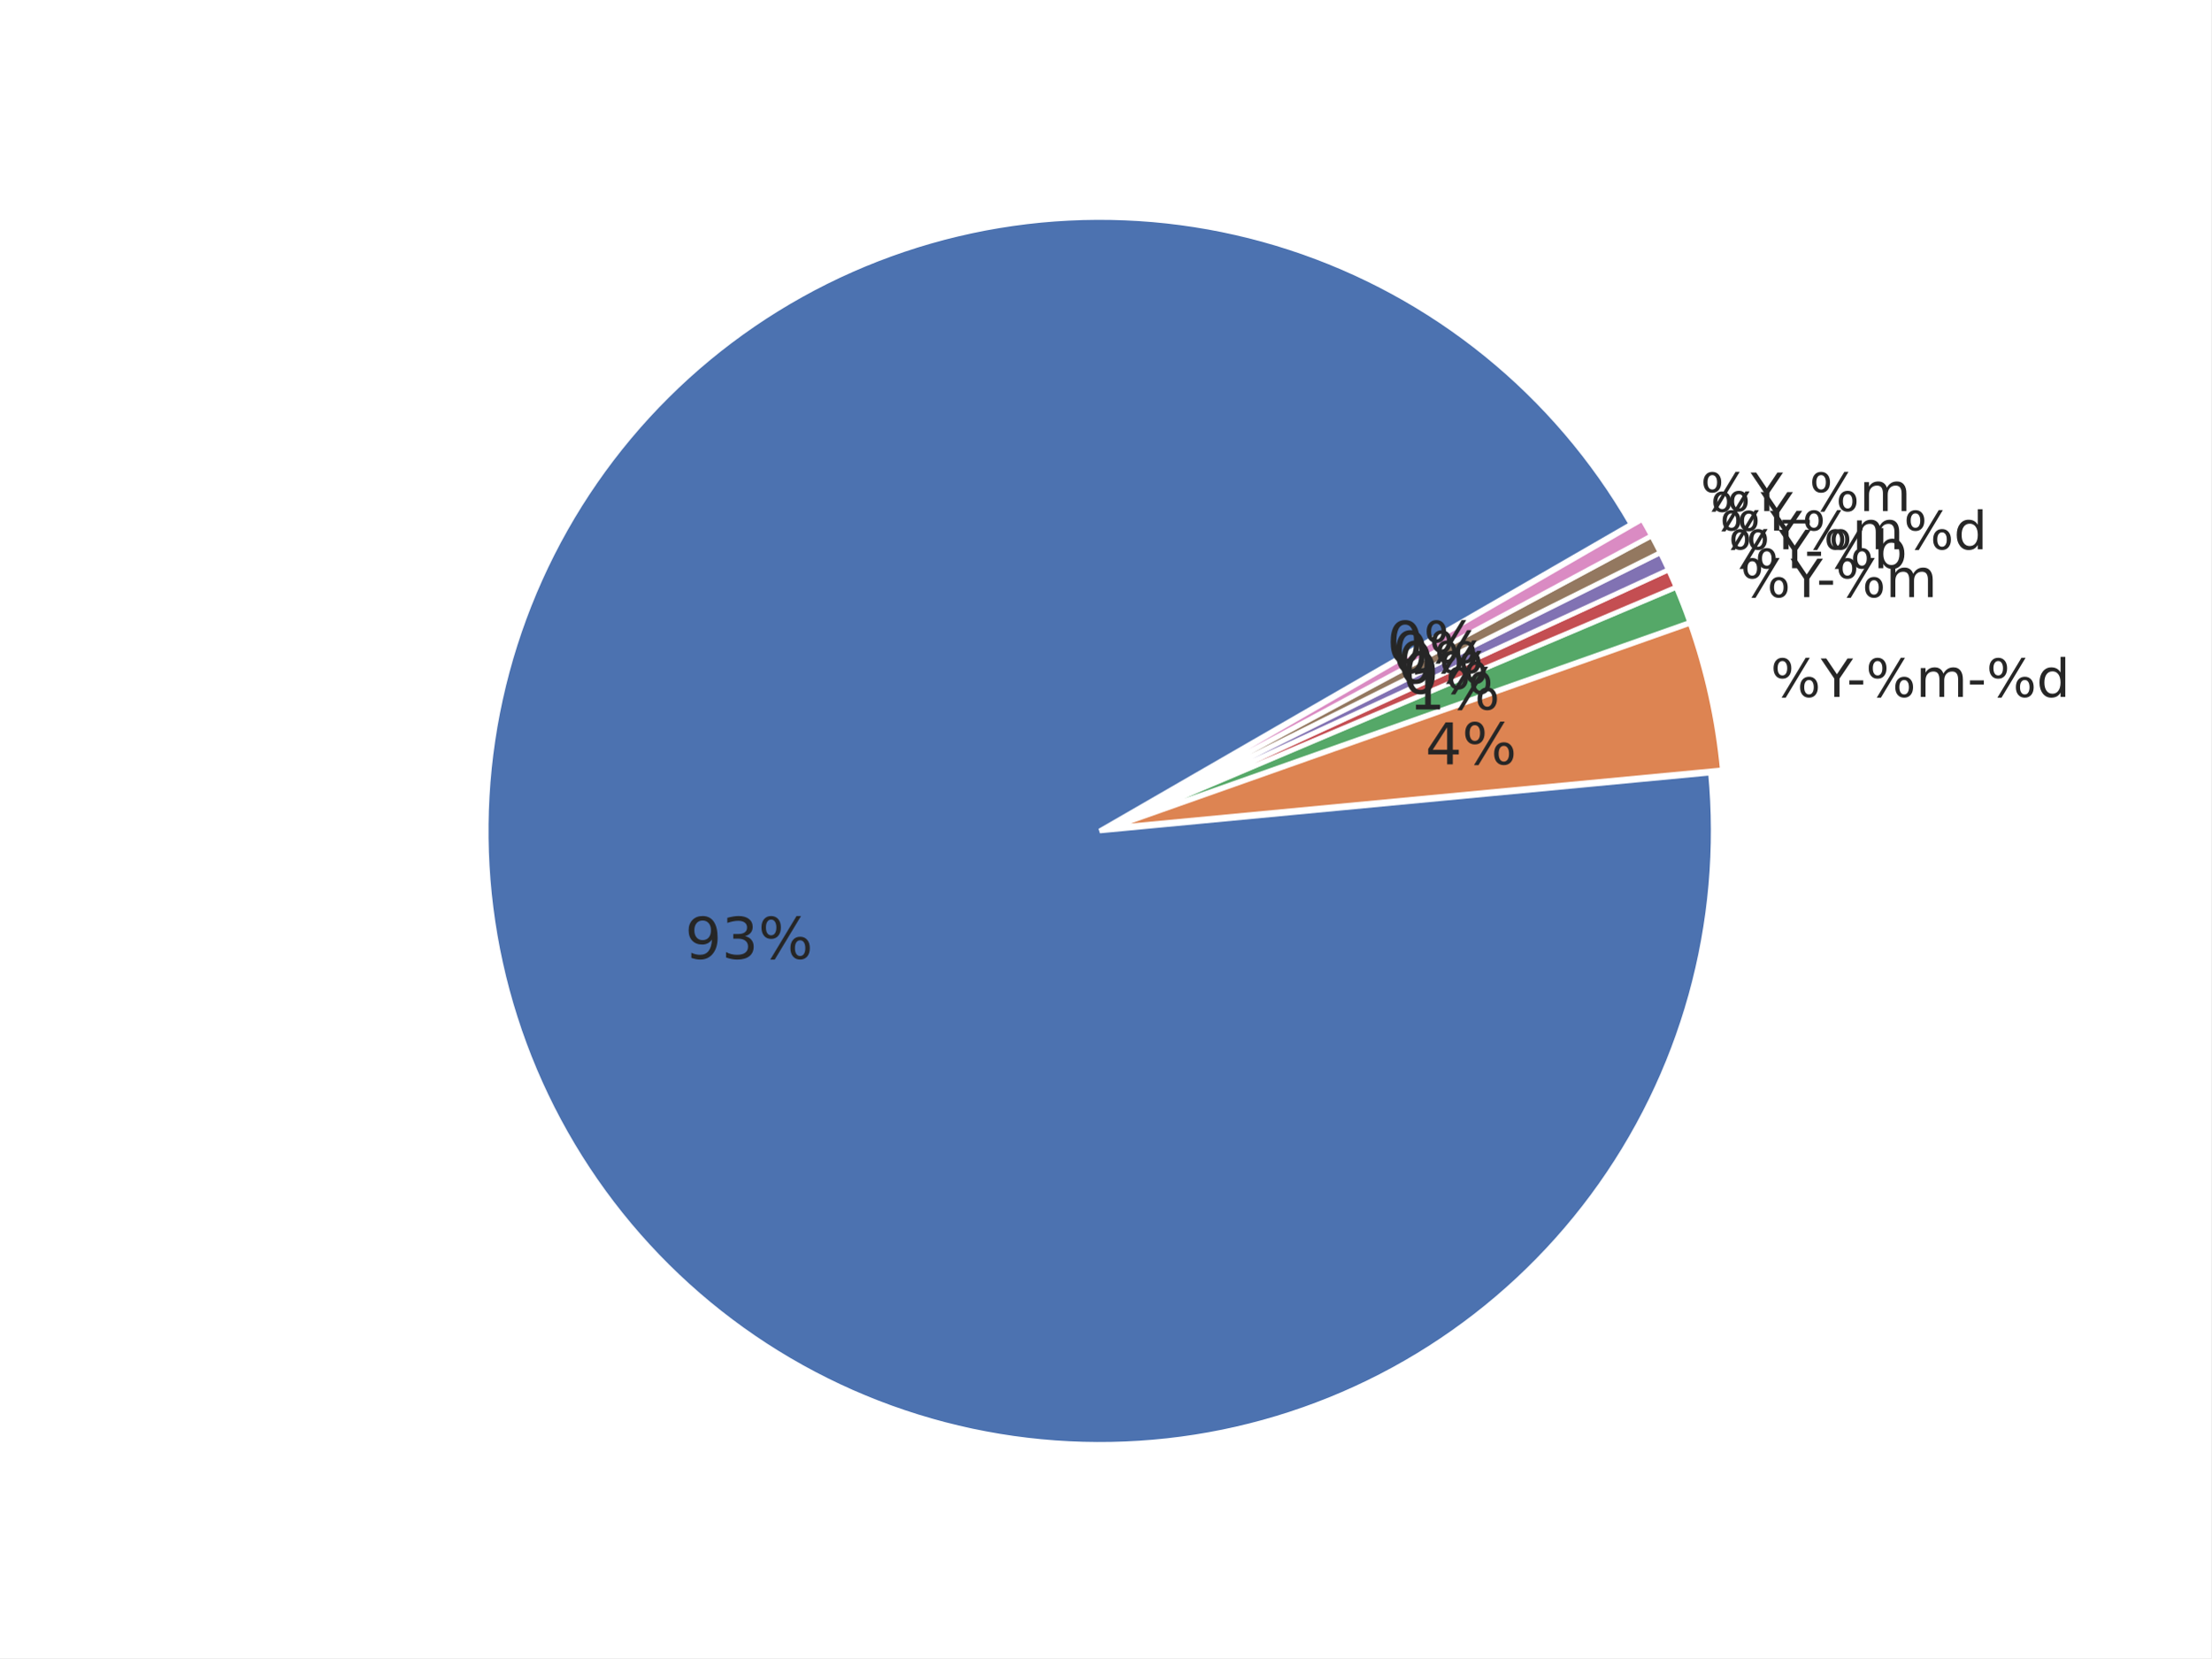
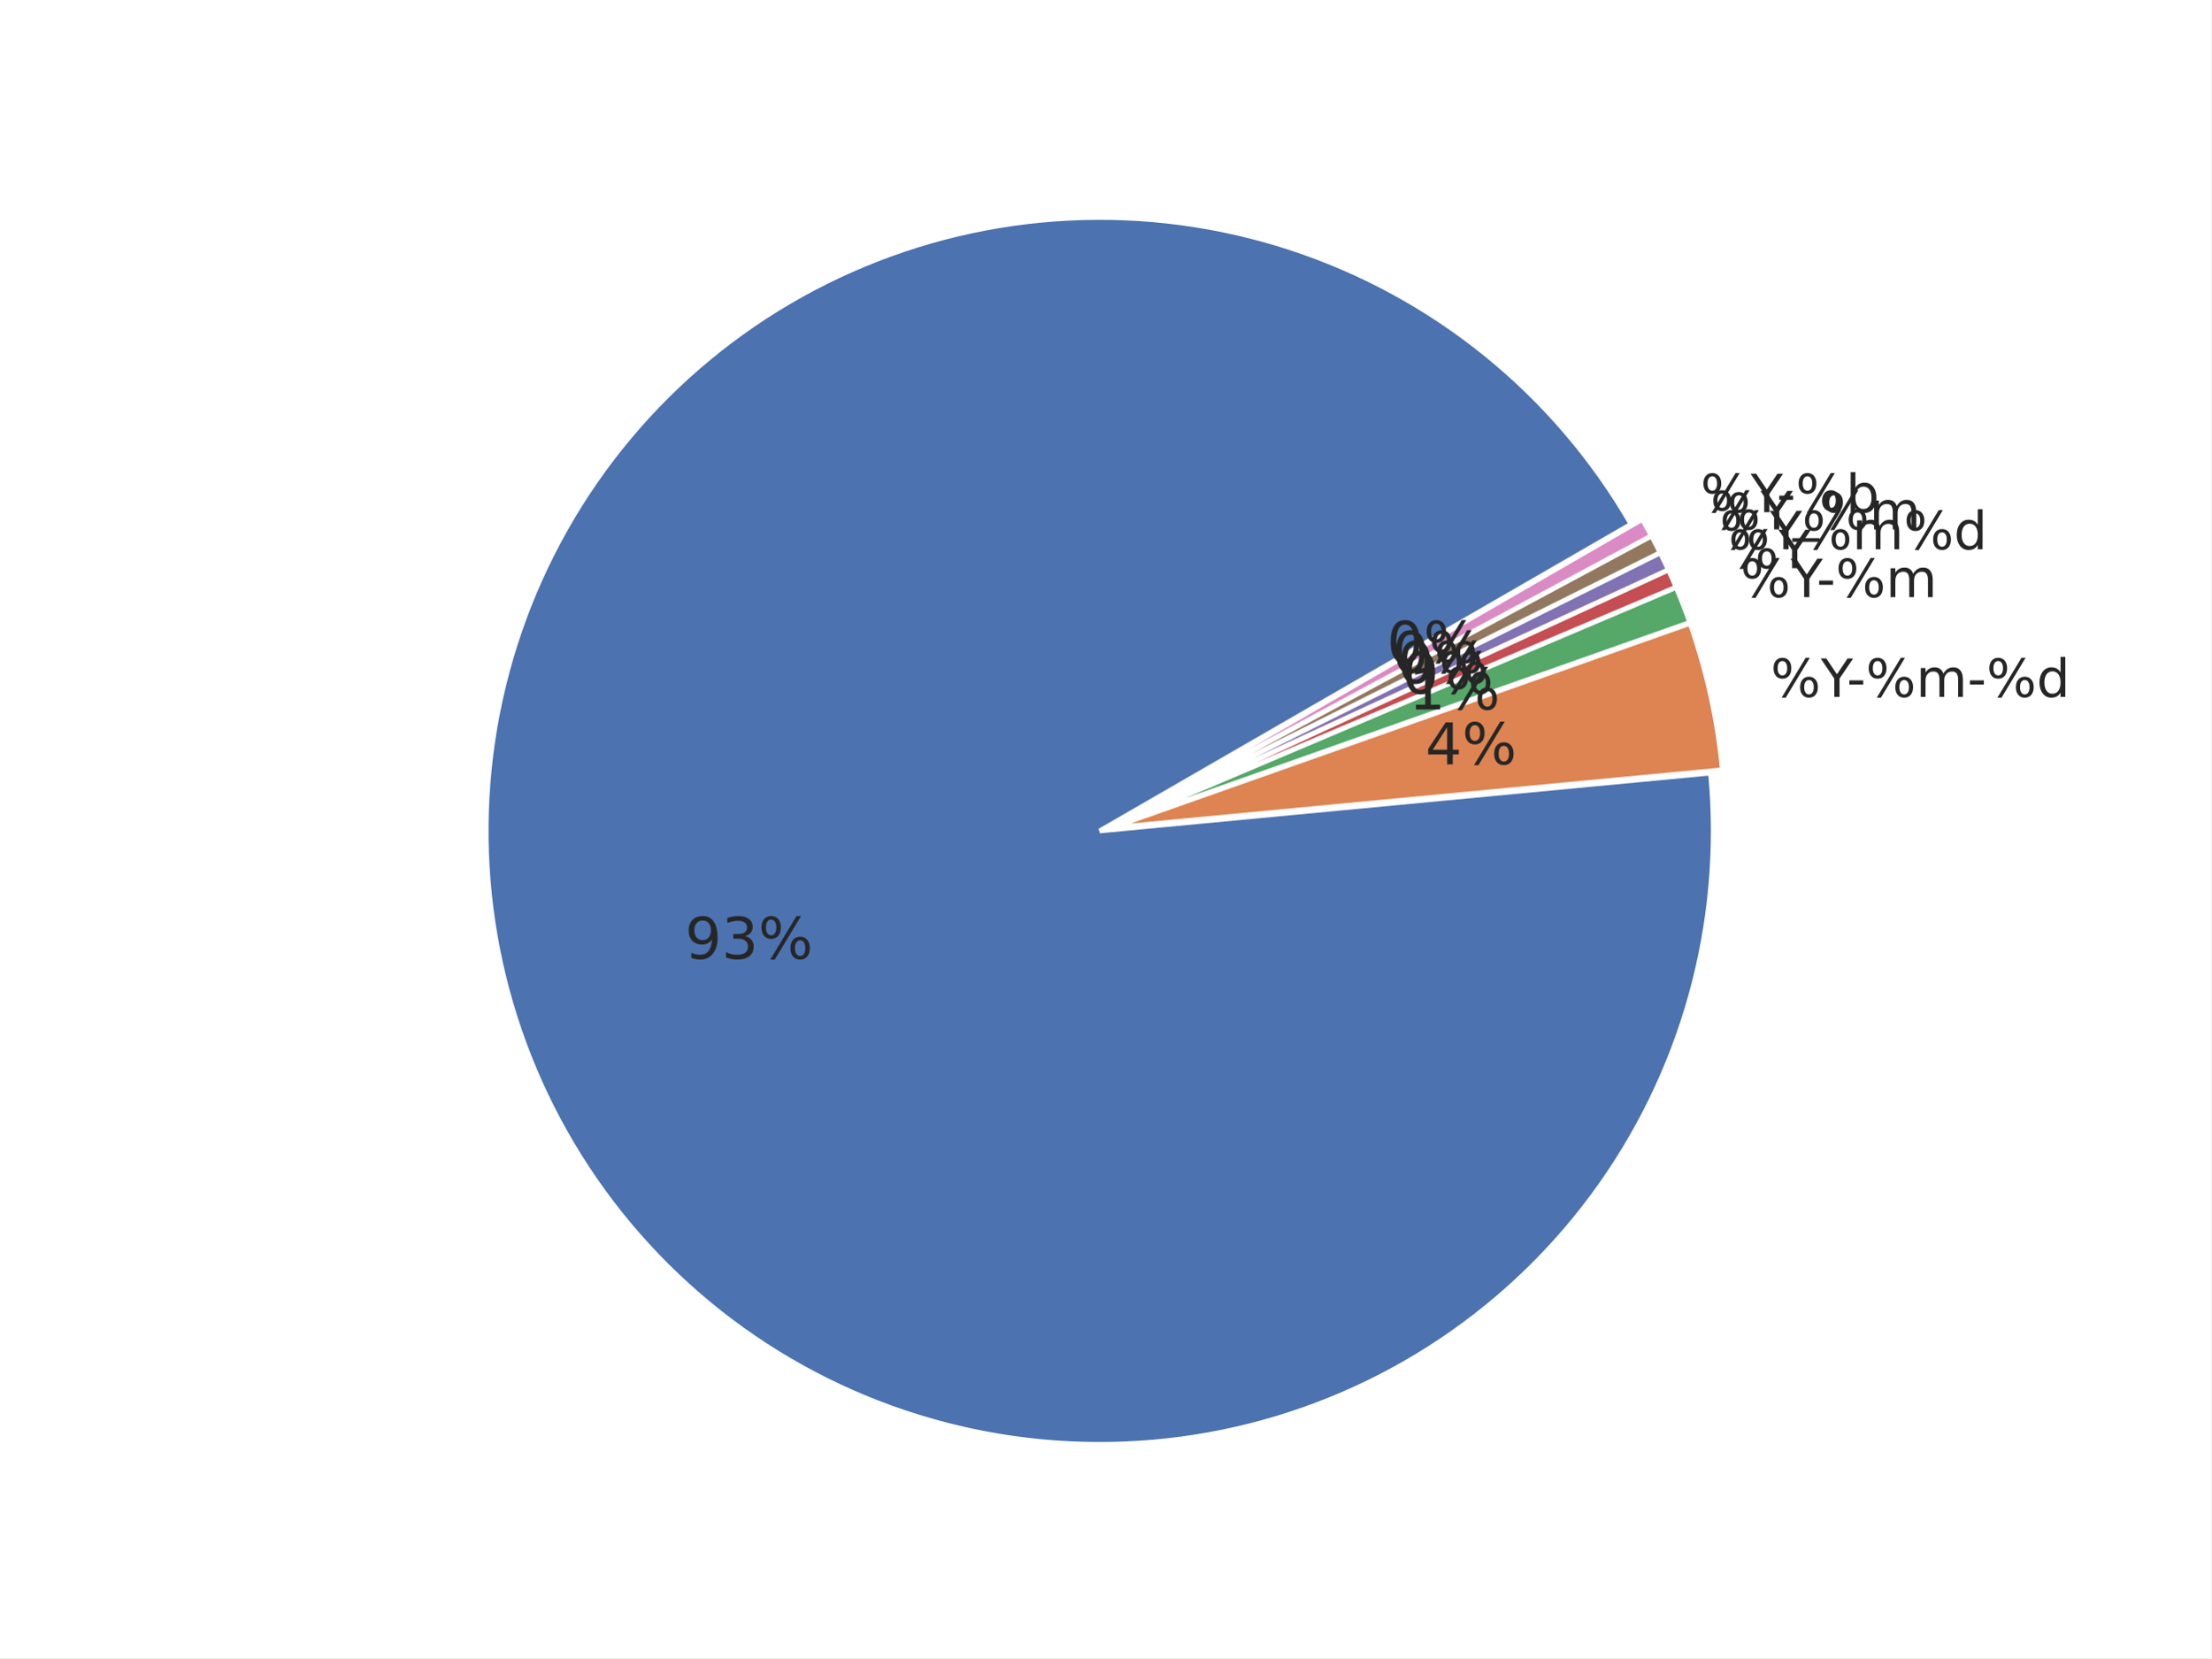
<svg xmlns="http://www.w3.org/2000/svg" xmlns:xlink="http://www.w3.org/1999/xlink" width="460.8pt" height="345.6pt" viewBox="0 0 460.8 345.6" version="1.1">
  <defs>
    <style type="text/css">*{stroke-linejoin: round; stroke-linecap: butt}</style>
  </defs>
  <g id="figure_1">
    <g id="patch_1">
      <path d="M 0 345.6  L 460.8 345.6  L 460.8 0  L 0 0  z " style="fill: #ffffff" />
    </g>
    <g id="axes_1">
      <g id="matplotlib.axis_1" />
      <g id="matplotlib.axis_2" />
      <g id="patch_2">
        <path d="M 339.922 109.253  C 332.103 95.709 321.865 83.715 309.718 73.865  C 297.571 64.016 283.719 56.478 268.852 51.626  C 253.985 46.774 238.353 44.691 222.734 45.48  C 207.115 46.268 191.773 49.915 177.47 56.24  C 163.167 62.564 150.145 71.459 139.052 82.482  C 127.958 93.504 118.981 106.469 112.565 120.732  C 106.15 134.994 102.405 150.313 101.516 165.926  C 100.628 181.539 102.612 197.184 107.368 212.082  C 112.125 226.98 119.574 240.879 129.346 253.089  C 139.118 265.299 151.047 275.613 164.54 283.519  C 178.033 291.424 192.863 296.788 208.292 299.343  C 223.72 301.898 239.487 301.601 254.809 298.467  C 270.13 295.332 284.747 289.414 297.933 281.006  C 311.119 272.598 322.652 261.841 331.956 249.272  C 341.261 236.703 348.182 222.532 352.374 207.466  C 356.566 192.4 357.959 176.691 356.483 161.123  L 229.182 173.189  z " style="fill: #4c72b0; stroke: #ffffff; stroke-linejoin: miter" />
      </g>
      <g id="patch_3">
        <path d="M 358.95 160.458  C 358.457 155.254 357.645 150.085 356.519 144.981  C 355.393 139.876 353.955 134.846 352.213 129.917  L 231.649 172.525  z " style="fill: #dd8452; stroke: #ffffff; stroke-linejoin: miter" />
      </g>
      <g id="patch_4">
        <path d="M 352.157 129.73  C 351.721 128.498 351.267 127.273 350.794 126.055  C 350.322 124.837 349.83 123.627 349.32 122.424  L 231.592 172.337  z " style="fill: #55a868; stroke: #ffffff; stroke-linejoin: miter" />
      </g>
      <g id="patch_5">
        <path d="M 349.298 122.369  C 349.043 121.768 348.783 121.169 348.519 120.571  C 348.255 119.974 347.986 119.378 347.713 118.785  L 231.569 172.283  z " style="fill: #c44e52; stroke: #ffffff; stroke-linejoin: miter" />
      </g>
      <g id="patch_6">
        <path d="M 347.696 118.75  C 347.423 118.156 347.145 117.565 346.863 116.976  C 346.58 116.387 346.294 115.8 346.002 115.215  L 231.553 172.247  z " style="fill: #8172b3; stroke: #ffffff; stroke-linejoin: miter" />
      </g>
      <g id="patch_7">
        <path d="M 345.985 115.18  C 345.693 114.596 345.398 114.013 345.097 113.433  C 344.797 112.853 344.492 112.275 344.183 111.7  L 231.536 172.212  z " style="fill: #937860; stroke: #ffffff; stroke-linejoin: miter" />
      </g>
      <g id="patch_8">
        <path d="M 344.165 111.665  C 343.856 111.09 343.542 110.517 343.224 109.946  C 342.906 109.376 342.584 108.807 342.258 108.242  L 231.517 172.178  z " style="fill: #da8bc3; stroke: #ffffff; stroke-linejoin: miter" />
      </g>
      <g id="text_1">
        <g style="fill: #262626" transform="translate(142.7577 199.8359) scale(0.12 -0.12)">
          <defs>
            <path id="DejaVuSans-39" d="M 703 97  L 703 672  Q 941 559 1184 500  Q 1428 441 1663 441  Q 2288 441 2617 861  Q 2947 1281 2994 2138  Q 2813 1869 2534 1725  Q 2256 1581 1919 1581  Q 1219 1581 811 2004  Q 403 2428 403 3163  Q 403 3881 828 4315  Q 1253 4750 1959 4750  Q 2769 4750 3195 4129  Q 3622 3509 3622 2328  Q 3622 1225 3098 567  Q 2575 -91 1691 -91  Q 1453 -91 1209 -44  Q 966 3 703 97  z M 1959 2075  Q 2384 2075 2632 2365  Q 2881 2656 2881 3163  Q 2881 3666 2632 3958  Q 2384 4250 1959 4250  Q 1534 4250 1286 3958  Q 1038 3666 1038 3163  Q 1038 2656 1286 2365  Q 1534 2075 1959 2075  z " transform="scale(0.015625)" />
            <path id="DejaVuSans-33" d="M 2597 2516  Q 3050 2419 3304 2112  Q 3559 1806 3559 1356  Q 3559 666 3084 287  Q 2609 -91 1734 -91  Q 1441 -91 1130 -33  Q 819 25 488 141  L 488 750  Q 750 597 1062 519  Q 1375 441 1716 441  Q 2309 441 2620 675  Q 2931 909 2931 1356  Q 2931 1769 2642 2001  Q 2353 2234 1838 2234  L 1294 2234  L 1294 2753  L 1863 2753  Q 2328 2753 2575 2939  Q 2822 3125 2822 3475  Q 2822 3834 2567 4026  Q 2313 4219 1838 4219  Q 1578 4219 1281 4162  Q 984 4106 628 3988  L 628 4550  Q 988 4650 1302 4700  Q 1616 4750 1894 4750  Q 2613 4750 3031 4423  Q 3450 4097 3450 3541  Q 3450 3153 3228 2886  Q 3006 2619 2597 2516  z " transform="scale(0.015625)" />
            <path id="DejaVuSans-25" d="M 4653 2053  Q 4381 2053 4226 1822  Q 4072 1591 4072 1178  Q 4072 772 4226 539  Q 4381 306 4653 306  Q 4919 306 5073 539  Q 5228 772 5228 1178  Q 5228 1588 5073 1820  Q 4919 2053 4653 2053  z M 4653 2450  Q 5147 2450 5437 2106  Q 5728 1763 5728 1178  Q 5728 594 5436 251  Q 5144 -91 4653 -91  Q 4153 -91 3862 251  Q 3572 594 3572 1178  Q 3572 1766 3864 2108  Q 4156 2450 4653 2450  z M 1428 4353  Q 1159 4353 1004 4120  Q 850 3888 850 3481  Q 850 3069 1003 2837  Q 1156 2606 1428 2606  Q 1700 2606 1854 2837  Q 2009 3069 2009 3481  Q 2009 3884 1853 4118  Q 1697 4353 1428 4353  z M 4250 4750  L 4750 4750  L 1831 -91  L 1331 -91  L 4250 4750  z M 1428 4750  Q 1922 4750 2215 4408  Q 2509 4066 2509 3481  Q 2509 2891 2217 2550  Q 1925 2209 1428 2209  Q 931 2209 642 2551  Q 353 2894 353 3481  Q 353 4063 643 4406  Q 934 4750 1428 4750  z " transform="scale(0.015625)" />
          </defs>
          <use xlink:href="#DejaVuSans-39" />
          <use xlink:href="#DejaVuSans-33" transform="translate(63.62305 0)" />
          <use xlink:href="#DejaVuSans-25" transform="translate(127.2461 0)" />
        </g>
      </g>
      <g id="text_2">
        <g style="fill: #262626" transform="translate(369.006 145.2618) scale(0.11 -0.11)">
          <defs>
            <path id="DejaVuSans-59" d="M -13 4666  L 666 4666  L 1959 2747  L 3244 4666  L 3922 4666  L 2272 2222  L 2272 0  L 1638 0  L 1638 2222  L -13 4666  z " transform="scale(0.015625)" />
            <path id="DejaVuSans-2d" d="M 313 2009  L 1997 2009  L 1997 1497  L 313 1497  L 313 2009  z " transform="scale(0.015625)" />
            <path id="DejaVuSans-6d" d="M 3328 2828  Q 3544 3216 3844 3400  Q 4144 3584 4550 3584  Q 5097 3584 5394 3201  Q 5691 2819 5691 2113  L 5691 0  L 5113 0  L 5113 2094  Q 5113 2597 4934 2840  Q 4756 3084 4391 3084  Q 3944 3084 3684 2787  Q 3425 2491 3425 1978  L 3425 0  L 2847 0  L 2847 2094  Q 2847 2600 2669 2842  Q 2491 3084 2119 3084  Q 1678 3084 1418 2786  Q 1159 2488 1159 1978  L 1159 0  L 581 0  L 581 3500  L 1159 3500  L 1159 2956  Q 1356 3278 1631 3431  Q 1906 3584 2284 3584  Q 2666 3584 2933 3390  Q 3200 3197 3328 2828  z " transform="scale(0.015625)" />
            <path id="DejaVuSans-64" d="M 2906 2969  L 2906 4863  L 3481 4863  L 3481 0  L 2906 0  L 2906 525  Q 2725 213 2448 61  Q 2172 -91 1784 -91  Q 1150 -91 751 415  Q 353 922 353 1747  Q 353 2572 751 3078  Q 1150 3584 1784 3584  Q 2172 3584 2448 3432  Q 2725 3281 2906 2969  z M 947 1747  Q 947 1113 1208 752  Q 1469 391 1925 391  Q 2381 391 2643 752  Q 2906 1113 2906 1747  Q 2906 2381 2643 2742  Q 2381 3103 1925 3103  Q 1469 3103 1208 2742  Q 947 2381 947 1747  z " transform="scale(0.015625)" />
          </defs>
          <use xlink:href="#DejaVuSans-25" />
          <use xlink:href="#DejaVuSans-59" transform="translate(95.01953 0)" />
          <use xlink:href="#DejaVuSans-2d" transform="translate(144.2285 0)" />
          <use xlink:href="#DejaVuSans-25" transform="translate(180.3125 0)" />
          <use xlink:href="#DejaVuSans-6d" transform="translate(275.332 0)" />
          <use xlink:href="#DejaVuSans-2d" transform="translate(372.7441 0)" />
          <use xlink:href="#DejaVuSans-25" transform="translate(408.8281 0)" />
          <use xlink:href="#DejaVuSans-64" transform="translate(503.8477 0)" />
        </g>
      </g>
      <g id="text_3">
        <g style="fill: #262626" transform="translate(297.0525 159.3096) scale(0.12 -0.12)">
          <defs>
            <path id="DejaVuSans-34" d="M 2419 4116  L 825 1625  L 2419 1625  L 2419 4116  z M 2253 4666  L 3047 4666  L 3047 1625  L 3713 1625  L 3713 1100  L 3047 1100  L 3047 0  L 2419 0  L 2419 1100  L 313 1100  L 313 1709  L 2253 4666  z " transform="scale(0.015625)" />
          </defs>
          <use xlink:href="#DejaVuSans-34" />
          <use xlink:href="#DejaVuSans-25" transform="translate(63.62305 0)" />
        </g>
      </g>
      <g id="text_4">
        <g style="fill: #262626" transform="translate(362.7146 124.462) scale(0.11 -0.11)">
          <use xlink:href="#DejaVuSans-25" />
          <use xlink:href="#DejaVuSans-59" transform="translate(95.01953 0)" />
          <use xlink:href="#DejaVuSans-2d" transform="translate(144.2285 0)" />
          <use xlink:href="#DejaVuSans-25" transform="translate(180.3125 0)" />
          <use xlink:href="#DejaVuSans-6d" transform="translate(275.332 0)" />
        </g>
      </g>
      <g id="text_5">
        <g style="fill: #262626" transform="translate(293.595 147.8791) scale(0.12 -0.12)">
          <defs>
            <path id="DejaVuSans-31" d="M 794 531  L 1825 531  L 1825 4091  L 703 3866  L 703 4441  L 1819 4666  L 2450 4666  L 2450 531  L 3481 531  L 3481 0  L 794 0  L 794 531  z " transform="scale(0.015625)" />
          </defs>
          <use xlink:href="#DejaVuSans-31" />
          <use xlink:href="#DejaVuSans-25" transform="translate(63.62305 0)" />
        </g>
      </g>
      <g id="text_6">
        <g style="fill: #262626" transform="translate(360.2138 118.4353) scale(0.11 -0.11)">
-           <defs>
-             <path id="DejaVuSans-62" d="M 3116 1747  Q 3116 2381 2855 2742  Q 2594 3103 2138 3103  Q 1681 3103 1420 2742  Q 1159 2381 1159 1747  Q 1159 1113 1420 752  Q 1681 391 2138 391  Q 2594 391 2855 752  Q 3116 1113 3116 1747  z M 1159 2969  Q 1341 3281 1617 3432  Q 1894 3584 2278 3584  Q 2916 3584 3314 3078  Q 3713 2572 3713 1747  Q 3713 922 3314 415  Q 2916 -91 2278 -91  Q 1894 -91 1617 61  Q 1341 213 1159 525  L 1159 0  L 581 0  L 581 4863  L 1159 4863  L 1159 2969  z " transform="scale(0.015625)" />
-           </defs>
          <use xlink:href="#DejaVuSans-25" />
          <use xlink:href="#DejaVuSans-59" transform="translate(95.01953 0)" />
-           <use xlink:href="#DejaVuSans-2d" transform="translate(144.2285 0)" />
-           <use xlink:href="#DejaVuSans-25" transform="translate(180.3125 0)" />
-           <use xlink:href="#DejaVuSans-62" transform="translate(275.332 0)" />
        </g>
      </g>
      <g id="text_7">
        <g style="fill: #262626" transform="translate(292.2207 144.5671) scale(0.12 -0.12)">
          <defs>
            <path id="DejaVuSans-30" d="M 2034 4250  Q 1547 4250 1301 3770  Q 1056 3291 1056 2328  Q 1056 1369 1301 889  Q 1547 409 2034 409  Q 2525 409 2770 889  Q 3016 1369 3016 2328  Q 3016 3291 2770 3770  Q 2525 4250 2034 4250  z M 2034 4750  Q 2819 4750 3233 4129  Q 3647 3509 3647 2328  Q 3647 1150 3233 529  Q 2819 -91 2034 -91  Q 1250 -91 836 529  Q 422 1150 422 2328  Q 422 3509 836 4129  Q 1250 4750 2034 4750  z " transform="scale(0.015625)" />
          </defs>
          <use xlink:href="#DejaVuSans-30" />
          <use xlink:href="#DejaVuSans-25" transform="translate(63.62305 0)" />
        </g>
      </g>
      <g id="text_8">
        <g style="fill: #262626" transform="translate(358.3938 114.4842) scale(0.11 -0.11)">
          <use xlink:href="#DejaVuSans-25" />
          <use xlink:href="#DejaVuSans-59" transform="translate(95.01953 0)" />
          <use xlink:href="#DejaVuSans-25" transform="translate(156.1035 0)" />
          <use xlink:href="#DejaVuSans-6d" transform="translate(251.123 0)" />
          <use xlink:href="#DejaVuSans-25" transform="translate(348.5352 0)" />
          <use xlink:href="#DejaVuSans-64" transform="translate(443.5547 0)" />
        </g>
      </g>
      <g id="text_9">
        <g style="fill: #262626" transform="translate(291.2205 142.3958) scale(0.12 -0.12)">
          <use xlink:href="#DejaVuSans-30" />
          <use xlink:href="#DejaVuSans-25" transform="translate(63.62305 0)" />
        </g>
      </g>
      <g id="text_10">
-         <g style="fill: #262626" transform="translate(356.4536 110.5906) scale(0.11 -0.11)">
+         <g style="fill: #262626" transform="translate(356.4536 110.3406) scale(0.11 -0.11)">
+           <defs>
+             <path id="DejaVuSans-5f" d="M 3263 -1063  L 3263 -1509  L -63 -1509  L -63 -1063  L 3263 -1063  z " transform="scale(0.015625)" />
+           </defs>
          <use xlink:href="#DejaVuSans-25" />
          <use xlink:href="#DejaVuSans-59" transform="translate(95.01953 0)" />
+           <use xlink:href="#DejaVuSans-5f" transform="translate(156.1035 0)" />
+           <use xlink:href="#DejaVuSans-25" transform="translate(206.1035 0)" />
+           <use xlink:href="#DejaVuSans-6d" transform="translate(301.123 0)" />
        </g>
      </g>
      <g id="text_11">
        <g style="fill: #262626" transform="translate(290.1543 140.2561) scale(0.12 -0.12)">
          <use xlink:href="#DejaVuSans-30" />
          <use xlink:href="#DejaVuSans-25" transform="translate(63.62305 0)" />
        </g>
      </g>
      <g id="text_12">
-         <g style="fill: #262626" transform="translate(354.395 106.5083) scale(0.11 -0.11)">
+         <g style="fill: #262626" transform="translate(354.395 106.7584) scale(0.11 -0.11)">
          <defs>
-             <path id="DejaVuSans-5f" d="M 3263 -1063  L 3263 -1509  L -63 -1509  L -63 -1063  L 3263 -1063  z " transform="scale(0.015625)" />
+             <path id="DejaVuSans-62" d="M 3116 1747  Q 3116 2381 2855 2742  Q 2594 3103 2138 3103  Q 1681 3103 1420 2742  Q 1159 2381 1159 1747  Q 1159 1113 1420 752  Q 1681 391 2138 391  Q 2594 391 2855 752  Q 3116 1113 3116 1747  z M 1159 2969  Q 1341 3281 1617 3432  Q 1894 3584 2278 3584  Q 2916 3584 3314 3078  Q 3713 2572 3713 1747  Q 3713 922 3314 415  Q 2916 -91 2278 -91  Q 1894 -91 1617 61  Q 1341 213 1159 525  L 1159 0  L 581 0  L 581 4863  L 1159 4863  L 1159 2969  z " transform="scale(0.015625)" />
          </defs>
          <use xlink:href="#DejaVuSans-25" />
          <use xlink:href="#DejaVuSans-59" transform="translate(95.01953 0)" />
-           <use xlink:href="#DejaVuSans-5f" transform="translate(156.1035 0)" />
-           <use xlink:href="#DejaVuSans-25" transform="translate(206.1035 0)" />
-           <use xlink:href="#DejaVuSans-6d" transform="translate(301.123 0)" />
+           <use xlink:href="#DejaVuSans-2d" transform="translate(144.2285 0)" />
+           <use xlink:href="#DejaVuSans-25" transform="translate(180.3125 0)" />
+           <use xlink:href="#DejaVuSans-62" transform="translate(275.332 0)" />
        </g>
      </g>
      <g id="text_13">
        <g style="fill: #262626" transform="translate(289.0229 138.1501) scale(0.12 -0.12)">
          <use xlink:href="#DejaVuSans-30" />
          <use xlink:href="#DejaVuSans-25" transform="translate(63.62305 0)" />
        </g>
      </g>
    </g>
  </g>
</svg>
